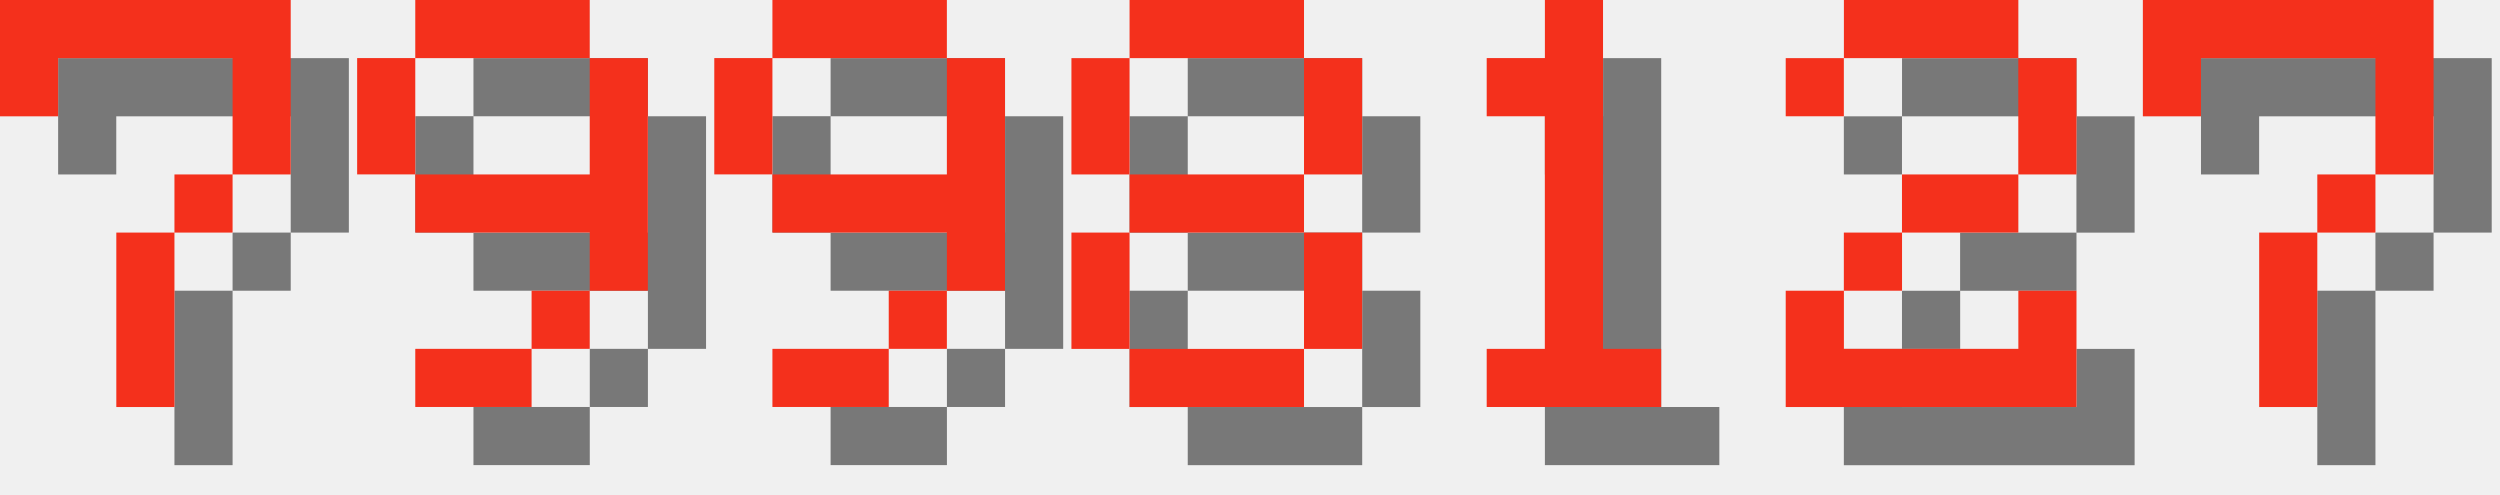
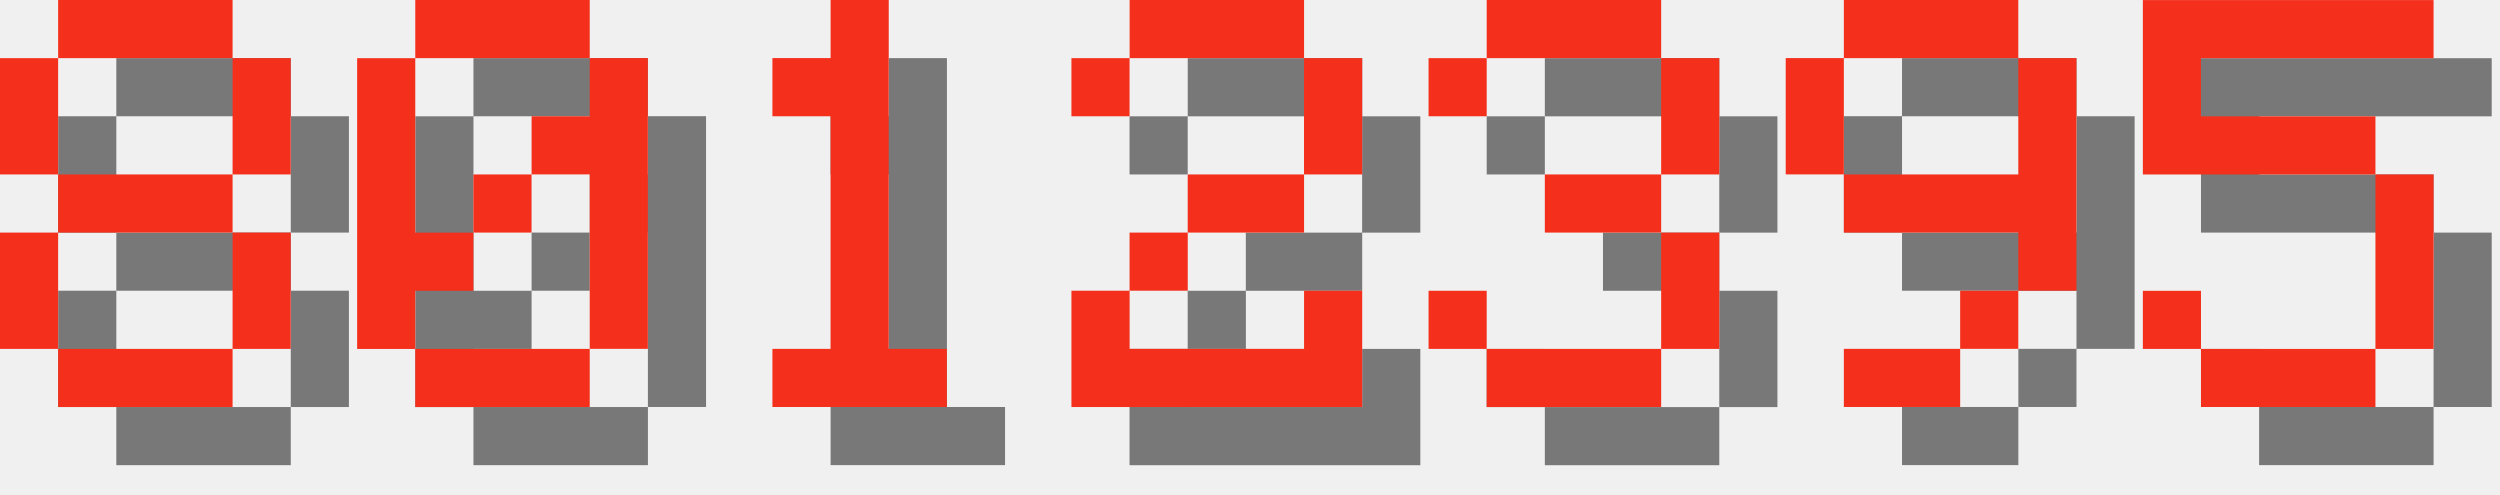
<svg xmlns="http://www.w3.org/2000/svg" version="1.1" width="182.0" height="36">
  <style>
        .text-foreground {
            fill: #F4301C;
        }
        .text-shadow {
            fill: #000000;
            fill-opacity: 0.5;
        }
    </style>
-   <g class="digit" id="digit_7" transform="translate(0.0, 0), scale(4)">
-     <path id="digit_7_shadow" class="text-shadow" d="m1.058 1.058 2e-6 2.117h1.058v-1.058h3.175v1.058l2e-7 1.058h-1.058v1.058h-1.058l4e-7 3.175 1.058 1e-7v-3.175h1.058v-1.058h1.058l5e-7 -1.058v-2.117z" fill-opacity=".5" style="paint-order:stroke fill markers" />
-     <path id="digit_7_fg" class="text-foreground" d="m0 0 2e-6 2.117h1.058v-1.058h3.175v1.058l2e-7 1.058h-1.058v1.058h-1.058l4e-7 3.175 1.058 1e-7v-3.175h1.058v-1.058h1.058l5e-7 -1.058v-2.117z" fill="#fff" style="paint-order:stroke fill markers" />
+   <g class="digit" id="digit_8" transform="translate(0.0, 0), scale(4)">
+     <path id="digit_8_shadow" class="text-shadow" d="m2.117 1.058v1.058h3.175v-1.058h-3.175zm3.175 1.058v2.117h1.058v-2.117h-1.058zm0 2.117h-3.175v1.058h3.175v-1.058zm0 1.058v2.117h1.058v-2.117h-1.058zm0 2.117h-3.175v1.058h3.175v-1.058zm-3.175 0v-2.117h-1.058v2.117h1.058zm0-3.175v-2.117h-1.058v2.117h1.058z" fill-opacity=".5" style="paint-order:stroke fill markers" />
+     <path id="digit_8_fg" class="text-foreground" d="m1.058 0v1.058h3.175v-1.058h-3.175zm3.175 1.058v2.117h1.058v-2.117h-1.058zm0 2.117h-3.175v1.058h3.175v-1.058zm0 1.058v2.117h1.058v-2.117h-1.058zm0 2.117h-3.175v1.058h3.175v-1.058zm-3.175 0v-2.117h-1.058v2.117h1.058zm0-3.175v-2.117h-1.058v2.117h1.058z" fill="#fff" style="paint-order:stroke fill markers" />
  </g>
-   <g class="digit" id="digit_9" transform="translate(26.0, 0), scale(4)">
+   <g class="digit" id="digit_0" transform="translate(26.0, 0), scale(4)">
+     <path id="digit_0_shadow" class="text-shadow" d="m2.117 1.058v1.058h3.175v-1.058h-3.175zm3.175 1.058v1.058h-1.058v1.058h1.058v3.175h1.058v-5.292h-1.058zm0 5.292h-3.175v1.058h3.175v-1.058zm-3.175 0v-1.058h1.058v-1.058h-1.058v-3.175h-1.058v5.292h1.058zm1.058-2.117h1.058v-1.058h-1.058v1.058z" fill-opacity=".5" style="paint-order:stroke fill markers" />
+     <path id="digit_0_fg" class="text-foreground" d="m1.058 0v1.058h3.175v-1.058h-3.175zm3.175 1.058v1.058h-1.058v1.058h1.058v3.175h1.058v-5.292h-1.058zm0 5.292h-3.175v1.058h3.175v-1.058zm-3.175 0v-1.058h1.058v-1.058h-1.058v-3.175h-1.058v5.292h1.058zm1.058-2.117h1.058v-1.058h-1.058v1.058z" fill="#fff" style="paint-order:stroke fill markers" />
+   </g>
+   <g class="digit" id="digit_1" transform="translate(52.0, 0), scale(4)">
+     <path id="digit_1_shadow" class="text-shadow" d="m2.117 2.117v1.058h1.058v4.233h-1.058v1.058h3.175v-1.058h-1.058v-6.35h-1.058v1.058h-1.058z" fill-opacity=".5" style="paint-order:stroke fill markers" />
+     <path id="digit_1_fg" class="text-foreground" d="m1.058 1.058v1.058h1.058v4.233h-1.058v1.058h3.175v-1.058h-1.058v-6.35h-1.058v1.058h-1.058z" fill="#fff" style="paint-order:stroke fill markers" />
+   </g>
+   <g class="digit" id="digit_2" transform="translate(78.0, 0), scale(4)">
+     <path id="digit_2_shadow" class="text-shadow" d="m1.058 2.117v1.058h1.058v-1.058h3.175v2.117h-2.117v1.058h-1.058v1.058h-1.058v2.117h5.292v-2.117h-1.058v1.058h-3.175v-1.058h1.058v-1.058h2.117v-1.058h1.058v-2.117h-1.058v-1.058h-3.175v1.058h-1.058z" fill-opacity=".5" style="paint-order:stroke fill markers" />
+     <path id="digit_2_fg" class="text-foreground" d="m0 1.058v1.058h1.058v-1.058h3.175v2.117h-2.117v1.058h-1.058v1.058h-1.058v2.117h5.292v-2.117h-1.058v1.058h-3.175v-1.058h1.058v-1.058h2.117v-1.058h1.058v-2.117h-1.058v-1.058h-3.175v1.058h-1.058z" fill="#fff" style="paint-order:stroke fill markers" />
+   </g>
+   <g class="digit" id="digit_3" transform="translate(104.0, 0), scale(4)">
+     <path id="digit_3_shadow" class="text-shadow" d="m1.058 2.117v1.058h1.058v-1.058h3.175v2.117h-2.117v1.058h2.117v2.117h-3.175v-1.058h-1.058v1.058h1.058v1.058h3.175v-1.058h1.058v-2.117h-1.058v-1.058h1.058v-2.117h-1.058v-1.058h-3.175v1.058h-1.058z" fill-opacity=".5" style="paint-order:stroke fill markers" />
+     <path id="digit_3_fg" class="text-foreground" d="m0 1.058v1.058h1.058v-1.058h3.175v2.117h-2.117v1.058h2.117v2.117h-3.175v-1.058h-1.058v1.058h1.058v1.058h3.175v-1.058h1.058v-2.117h-1.058v-1.058h1.058v-2.117h-1.058v-1.058h-3.175v1.058h-1.058z" fill="#fff" style="paint-order:stroke fill markers" />
+   </g>
+   <g class="digit" id="digit_9" transform="translate(130.0, 0), scale(4)">
    <path id="digit_9_shadow" class="text-shadow" d="m2.117 1.058v1.058h3.175v-1.058h-3.175zm3.175 1.058v2.117h-3.175v1.058h3.175v1.058h1.058v-4.233h-1.058zm0 4.233h-1.058v1.058h1.058v-1.058zm-1.058 1.058h-2.117v1.058h2.117v-1.058zm-2.117-3.175v-2.117h-1.058v2.117h1.058z" fill-opacity=".5" style="paint-order:stroke fill markers" />
    <path id="digit_9_fg" class="text-foreground" d="m1.058 0v1.058h3.175v-1.058h-3.175zm3.175 1.058v2.117h-3.175v1.058h3.175v1.058h1.058v-4.233h-1.058zm0 4.233h-1.058v1.058h1.058v-1.058zm-1.058 1.058h-2.117v1.058h2.117v-1.058zm-2.117-3.175v-2.117h-1.058v2.117h1.058z" fill="#fff" style="paint-order:stroke fill markers" />
  </g>
-   <g class="digit" id="digit_9" transform="translate(52.0, 0), scale(4)">
-     <path id="digit_9_shadow" class="text-shadow" d="m2.117 1.058v1.058h3.175v-1.058h-3.175zm3.175 1.058v2.117h-3.175v1.058h3.175v1.058h1.058v-4.233h-1.058zm0 4.233h-1.058v1.058h1.058v-1.058zm-1.058 1.058h-2.117v1.058h2.117v-1.058zm-2.117-3.175v-2.117h-1.058v2.117h1.058z" fill-opacity=".5" style="paint-order:stroke fill markers" />
-     <path id="digit_9_fg" class="text-foreground" d="m1.058 0v1.058h3.175v-1.058h-3.175zm3.175 1.058v2.117h-3.175v1.058h3.175v1.058h1.058v-4.233h-1.058zm0 4.233h-1.058v1.058h1.058v-1.058zm-1.058 1.058h-2.117v1.058h2.117v-1.058zm-2.117-3.175v-2.117h-1.058v2.117h1.058z" fill="#fff" style="paint-order:stroke fill markers" />
-   </g>
-   <g class="digit" id="digit_8" transform="translate(78.0, 0), scale(4)">
-     <path id="digit_8_shadow" class="text-shadow" d="m2.117 1.058v1.058h3.175v-1.058h-3.175zm3.175 1.058v2.117h1.058v-2.117h-1.058zm0 2.117h-3.175v1.058h3.175v-1.058zm0 1.058v2.117h1.058v-2.117h-1.058zm0 2.117h-3.175v1.058h3.175v-1.058zm-3.175 0v-2.117h-1.058v2.117h1.058zm0-3.175v-2.117h-1.058v2.117h1.058z" fill-opacity=".5" style="paint-order:stroke fill markers" />
-     <path id="digit_8_fg" class="text-foreground" d="m1.058 0v1.058h3.175v-1.058h-3.175zm3.175 1.058v2.117h1.058v-2.117h-1.058zm0 2.117h-3.175v1.058h3.175v-1.058zm0 1.058v2.117h1.058v-2.117h-1.058zm0 2.117h-3.175v1.058h3.175v-1.058zm-3.175 0v-2.117h-1.058v2.117h1.058zm0-3.175v-2.117h-1.058v2.117h1.058z" fill="#fff" style="paint-order:stroke fill markers" />
-   </g>
-   <g class="digit" id="digit_1" transform="translate(104.0, 0), scale(4)">
-     <path id="digit_1_shadow" class="text-shadow" d="m2.117 2.117v1.058h1.058v4.233h-1.058v1.058h3.175v-1.058h-1.058v-6.35h-1.058v1.058h-1.058z" fill-opacity=".5" style="paint-order:stroke fill markers" />
-     <path id="digit_1_fg" class="text-foreground" d="m1.058 1.058v1.058h1.058v4.233h-1.058v1.058h3.175v-1.058h-1.058v-6.35h-1.058v1.058h-1.058z" fill="#fff" style="paint-order:stroke fill markers" />
-   </g>
-   <g class="digit" id="digit_2" transform="translate(130.0, 0), scale(4)">
-     <path id="digit_2_shadow" class="text-shadow" d="m1.058 2.117v1.058h1.058v-1.058h3.175v2.117h-2.117v1.058h-1.058v1.058h-1.058v2.117h5.292v-2.117h-1.058v1.058h-3.175v-1.058h1.058v-1.058h2.117v-1.058h1.058v-2.117h-1.058v-1.058h-3.175v1.058h-1.058z" fill-opacity=".5" style="paint-order:stroke fill markers" />
-     <path id="digit_2_fg" class="text-foreground" d="m0 1.058v1.058h1.058v-1.058h3.175v2.117h-2.117v1.058h-1.058v1.058h-1.058v2.117h5.292v-2.117h-1.058v1.058h-3.175v-1.058h1.058v-1.058h2.117v-1.058h1.058v-2.117h-1.058v-1.058h-3.175v1.058h-1.058z" fill="#fff" style="paint-order:stroke fill markers" />
-   </g>
-   <g class="digit" id="digit_7" transform="translate(156.0, 0), scale(4)">
-     <path id="digit_7_shadow" class="text-shadow" d="m1.058 1.058 2e-6 2.117h1.058v-1.058h3.175v1.058l2e-7 1.058h-1.058v1.058h-1.058l4e-7 3.175 1.058 1e-7v-3.175h1.058v-1.058h1.058l5e-7 -1.058v-2.117z" fill-opacity=".5" style="paint-order:stroke fill markers" />
-     <path id="digit_7_fg" class="text-foreground" d="m0 0 2e-6 2.117h1.058v-1.058h3.175v1.058l2e-7 1.058h-1.058v1.058h-1.058l4e-7 3.175 1.058 1e-7v-3.175h1.058v-1.058h1.058l5e-7 -1.058v-2.117z" fill="#fff" style="paint-order:stroke fill markers" />
+   <g class="digit" id="digit_5" transform="translate(156.0, 0), scale(4)">
+     <path id="digit_5_shadow" class="text-shadow" d="m1.058 1.058v3.175h4.233v3.175h-3.175v-1.058h-1.058v1.058h1.058v1.058h3.175v-1.058h1.058v-3.175h-1.058v-1.058h-3.175v-1.058h4.233v-1.058h-5.292z" fill-opacity=".5" style="paint-order:stroke fill markers" />
+     <path id="digit_5_fg" class="text-foreground" d="m0 0v3.175h4.233v3.175h-3.175v-1.058h-1.058v1.058h1.058v1.058h3.175v-1.058h1.058v-3.175h-1.058v-1.058h-3.175v-1.058h4.233v-1.058h-5.292z" fill="#fff" style="paint-order:stroke fill markers" />
  </g>
</svg>
